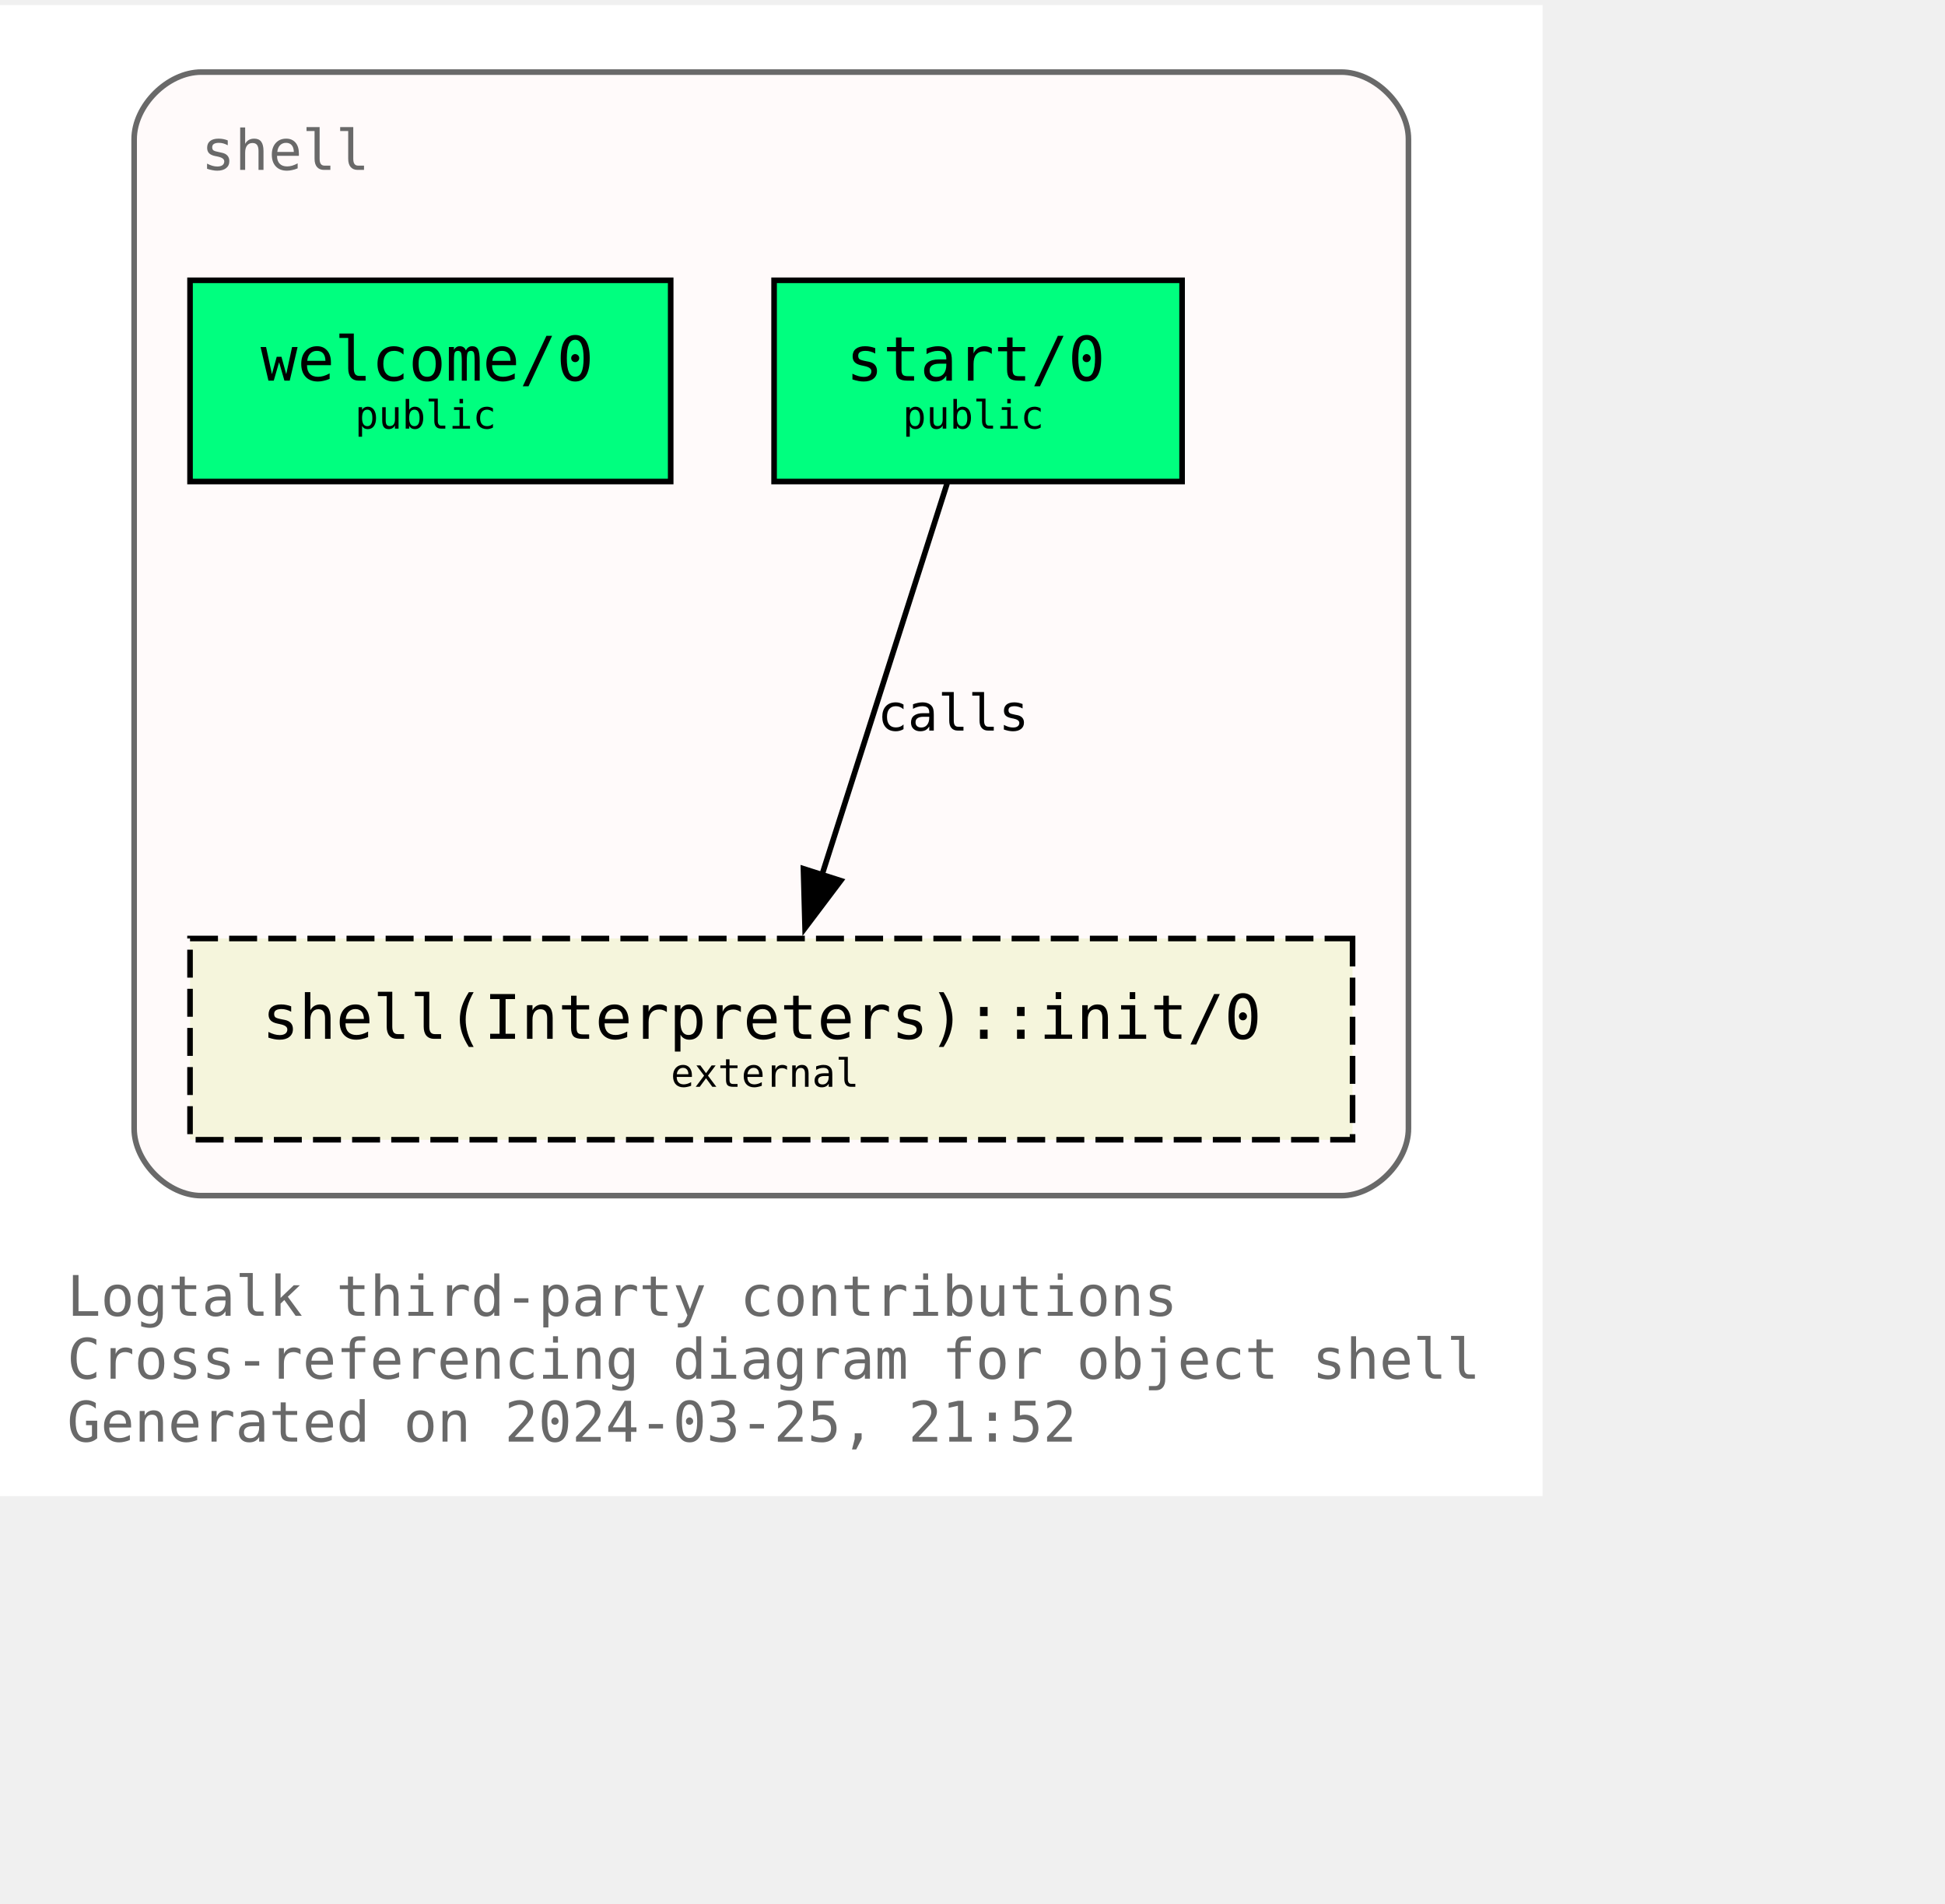
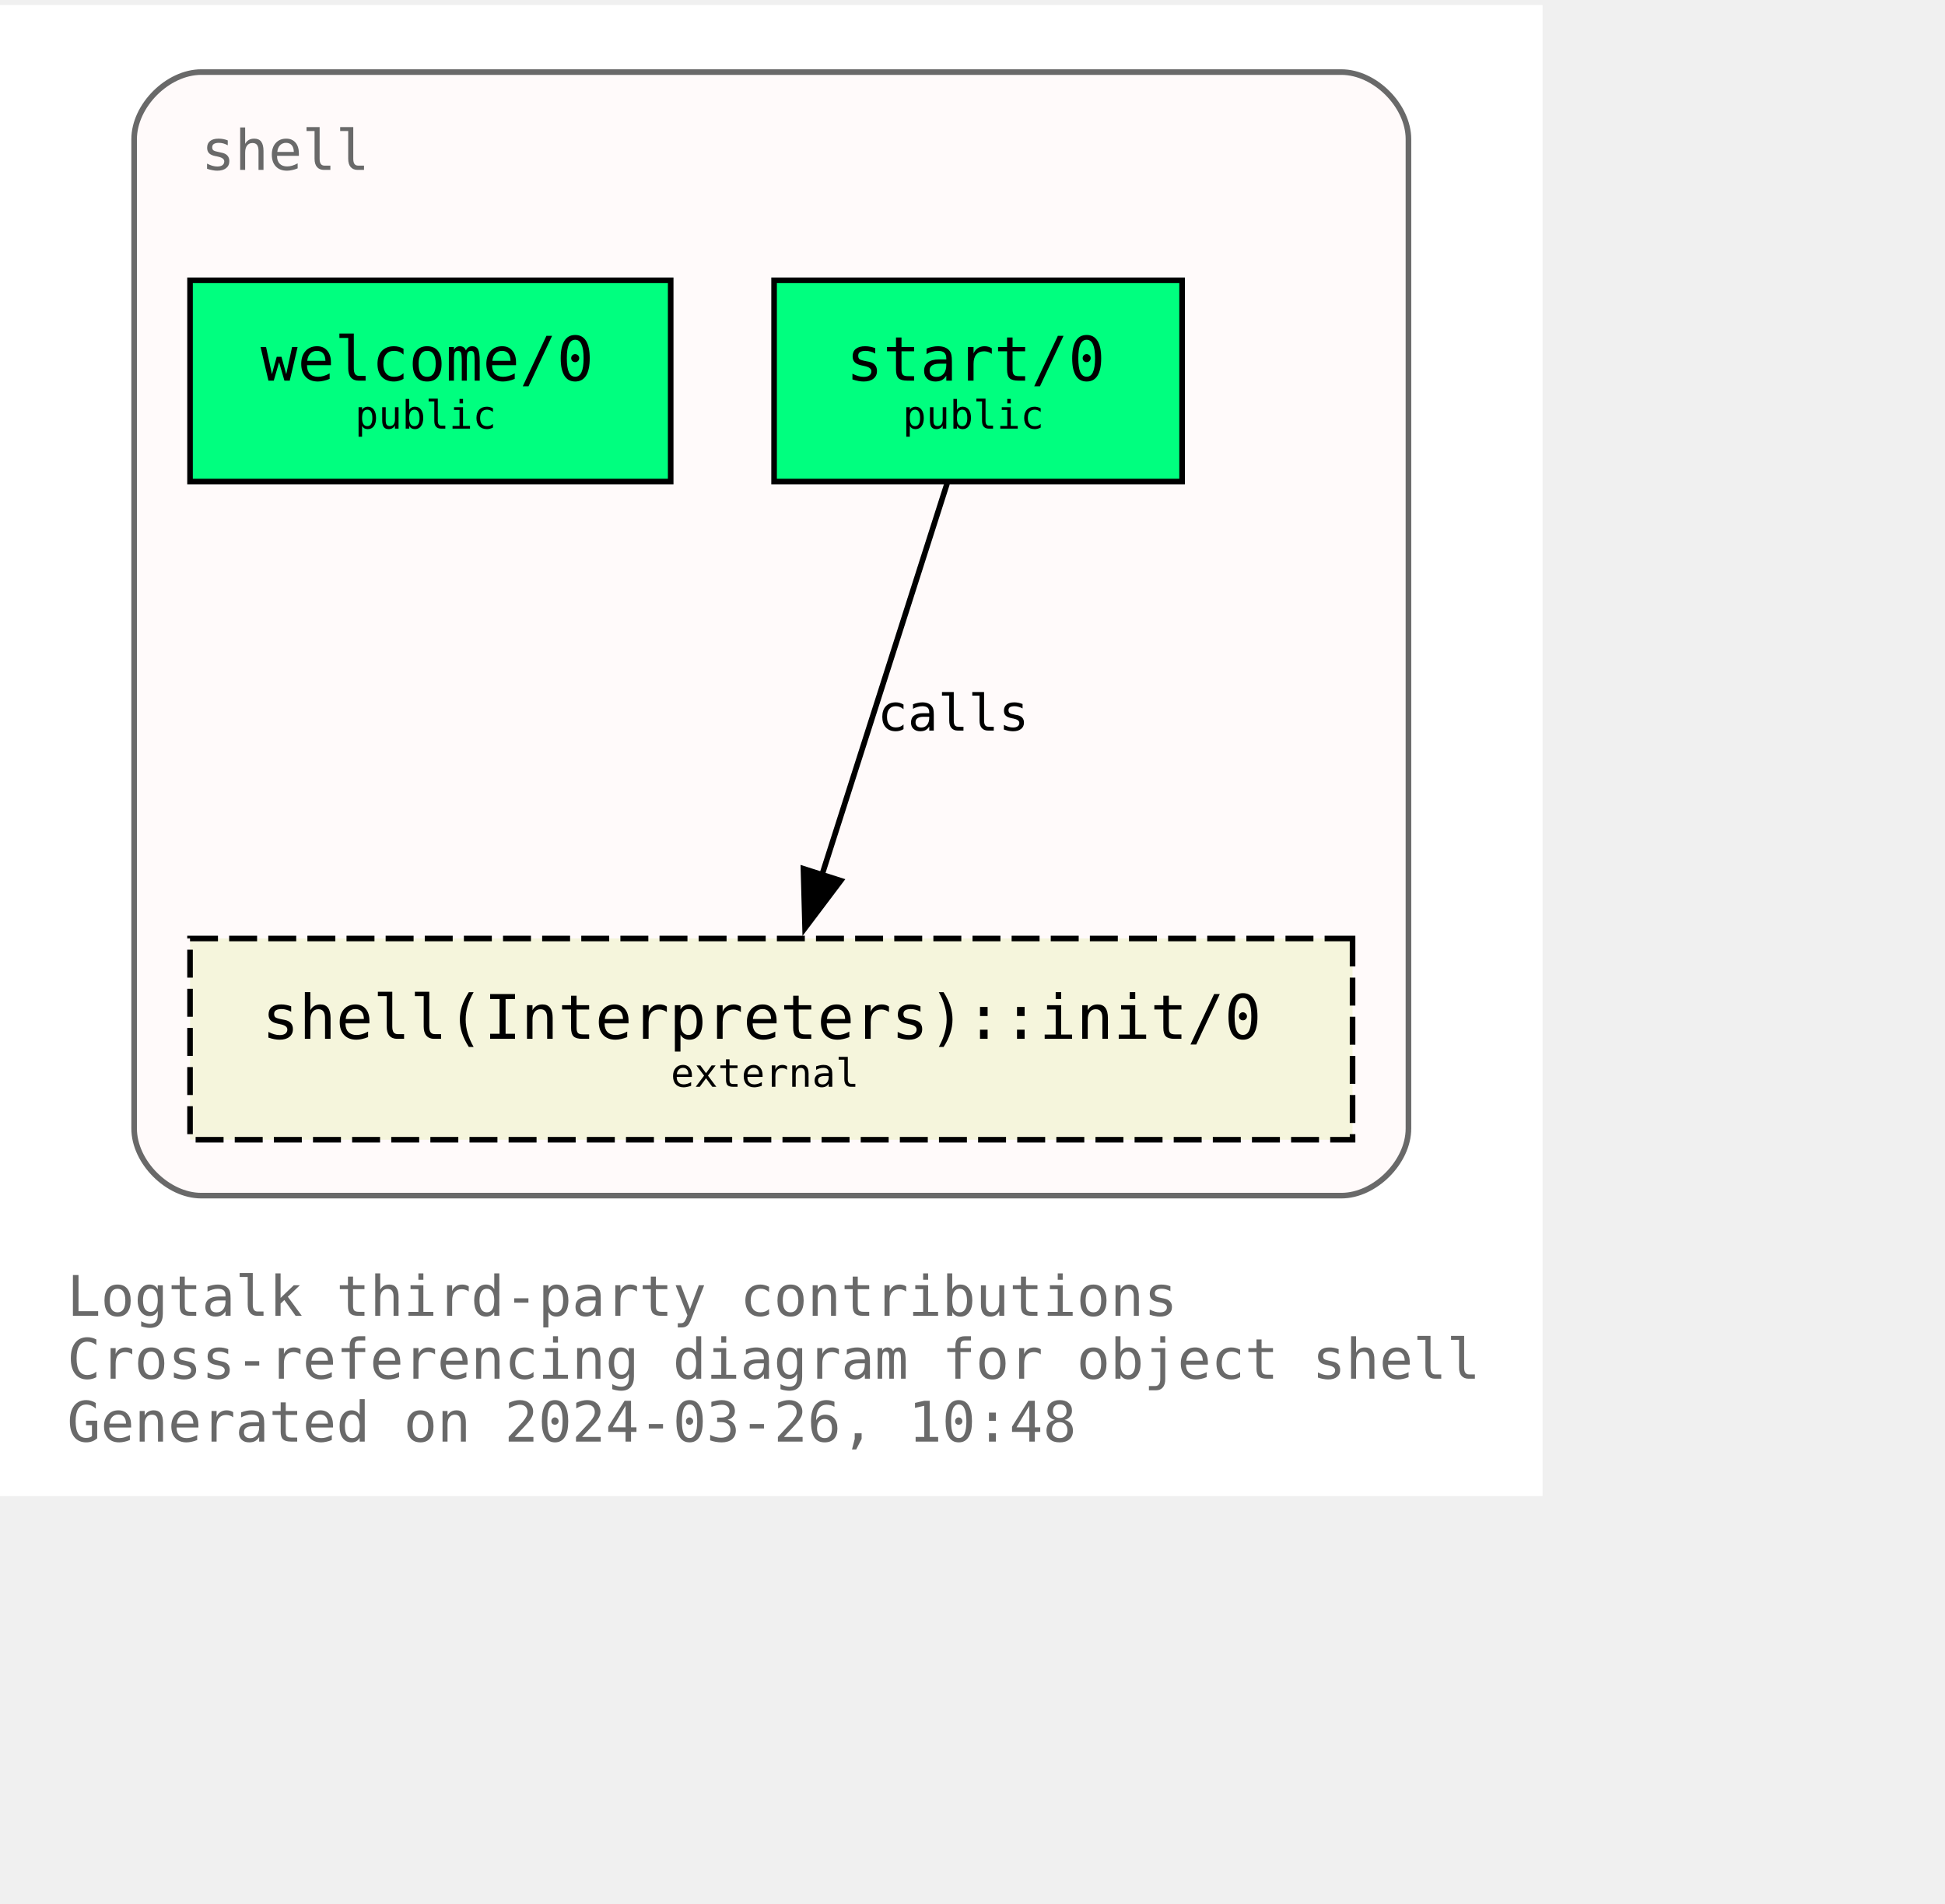
<svg xmlns="http://www.w3.org/2000/svg" xmlns:xlink="http://www.w3.org/1999/xlink" width="420pt" height="411pt" viewBox="72.00 72.00 348.00 338.75">
  <g id="graph0" class="graph" transform="scale(1 1) rotate(0) translate(76 334.75)">
    <polygon fill="white" stroke="none" points="-4,4 -4,-262.75 272,-262.75 272,4 -4,4" />
    <text text-anchor="start" x="8" y="-28.25" font-family="Monospace" font-size="10.00" fill="dimgray">Logtalk third-party contributions</text>
    <text text-anchor="start" x="8" y="-17" font-family="Monospace" font-size="10.00" fill="dimgray">Cross-referencing diagram for object shell</text>
-     <text text-anchor="start" x="8" y="-5.75" font-family="Monospace" font-size="10.00" fill="dimgray">Generated on 2024-03-25, 21:52</text>
+     <text text-anchor="start" x="8" y="-5.75" font-family="Monospace" font-size="10.00" fill="dimgray">Generated on 2024-03-26, 10:48</text>
    <g id="clust1" class="cluster">
      <g id="a_clust1">
        <a xlink:title="shell">
          <path fill="snow" stroke="dimgray" d="M32,-49.75C32,-49.75 236,-49.75 236,-49.75 242,-49.75 248,-55.75 248,-61.75 248,-61.75 248,-238.75 248,-238.75 248,-244.75 242,-250.75 236,-250.75 236,-250.75 32,-250.75 32,-250.75 26,-250.75 20,-244.75 20,-238.75 20,-238.75 20,-61.75 20,-61.75 20,-55.75 26,-49.75 32,-49.75" />
          <g id="a_clust1_0">
-             <a xlink:href="https://github.com/LogtalkDotOrg/logtalk3/tree/bbd216ead122484887c879a46d9f0de182e4629e/contributions/verdi_neruda/shell.lgt" xlink:title="https://github.com/LogtalkDotOrg/logtalk3/tree/bbd216ead122484887c879a46d9f0de182e4629e/contributions/verdi_neruda/shell.lgt">
+             <a xlink:href="https://github.com/LogtalkDotOrg/logtalk3/tree/749cda812e7ff8907c603d9bc02210f3c04c84c2/contributions/verdi_neruda/shell.lgt" xlink:title="https://github.com/LogtalkDotOrg/logtalk3/tree/749cda812e7ff8907c603d9bc02210f3c04c84c2/contributions/verdi_neruda/shell.lgt">
              <text text-anchor="start" x="32" y="-233.25" font-family="Monospace" font-size="10.00" fill="dimgray">shell</text>
            </a>
          </g>
        </a>
      </g>
    </g>
    <g id="node1" class="node">
      <g id="a_node1">
-         <a xlink:href="https://github.com/LogtalkDotOrg/logtalk3/tree/bbd216ead122484887c879a46d9f0de182e4629e/contributions/verdi_neruda/shell.lgt#L346" xlink:title="https://github.com/LogtalkDotOrg/logtalk3/tree/bbd216ead122484887c879a46d9f0de182e4629e/contributions/verdi_neruda/shell.lgt#L346">
+         <a xlink:href="https://github.com/LogtalkDotOrg/logtalk3/tree/749cda812e7ff8907c603d9bc02210f3c04c84c2/contributions/verdi_neruda/shell.lgt#L346" xlink:title="https://github.com/LogtalkDotOrg/logtalk3/tree/749cda812e7ff8907c603d9bc02210f3c04c84c2/contributions/verdi_neruda/shell.lgt#L346">
          <polygon fill="springgreen" stroke="black" points="116,-213.5 30,-213.5 30,-177.5 116,-177.5 116,-213.5" />
          <text text-anchor="start" x="37.88" y="-196.32" font-family="Monospace" font-size="9.00"> </text>
          <text text-anchor="start" x="42.62" y="-195.55" font-family="Monospace" font-size="11.00">welcome/0</text>
          <text text-anchor="start" x="102.88" y="-196.32" font-family="Monospace" font-size="9.00"> </text>
          <text text-anchor="start" x="37.88" y="-185.45" font-family="Monospace" font-size="9.00"> </text>
          <text text-anchor="start" x="59.5" y="-186.97" font-family="Monospace" font-size="7.00">public</text>
          <text text-anchor="start" x="102.88" y="-185.45" font-family="Monospace" font-size="9.00"> </text>
        </a>
      </g>
    </g>
    <g id="node2" class="node">
      <g id="a_node2">
-         <a xlink:href="https://github.com/LogtalkDotOrg/logtalk3/tree/bbd216ead122484887c879a46d9f0de182e4629e/contributions/verdi_neruda/shell.lgt#L358" xlink:title="https://github.com/LogtalkDotOrg/logtalk3/tree/bbd216ead122484887c879a46d9f0de182e4629e/contributions/verdi_neruda/shell.lgt#L358">
+         <a xlink:href="https://github.com/LogtalkDotOrg/logtalk3/tree/749cda812e7ff8907c603d9bc02210f3c04c84c2/contributions/verdi_neruda/shell.lgt#L358" xlink:title="https://github.com/LogtalkDotOrg/logtalk3/tree/749cda812e7ff8907c603d9bc02210f3c04c84c2/contributions/verdi_neruda/shell.lgt#L358">
          <polygon fill="springgreen" stroke="black" points="207.5,-213.5 134.5,-213.5 134.5,-177.5 207.5,-177.5 207.5,-213.5" />
          <text text-anchor="start" x="142.38" y="-196.32" font-family="Monospace" font-size="9.00"> </text>
          <text text-anchor="start" x="147.38" y="-195.55" font-family="Monospace" font-size="11.00">start/0</text>
          <text text-anchor="start" x="194.38" y="-196.32" font-family="Monospace" font-size="9.00"> </text>
          <text text-anchor="start" x="142.38" y="-185.45" font-family="Monospace" font-size="9.00"> </text>
          <text text-anchor="start" x="157.5" y="-186.97" font-family="Monospace" font-size="7.00">public</text>
          <text text-anchor="start" x="194.38" y="-185.45" font-family="Monospace" font-size="9.00"> </text>
        </a>
      </g>
    </g>
    <g id="node3" class="node">
      <g id="a_node3">
        <a xlink:href="https://logtalk.org/library/shell_1.html#init/0" xlink:title="https://logtalk.org/library/shell_1.html#init/0">
          <polygon fill="beige" stroke="black" stroke-dasharray="5,2" points="238,-95.75 30,-95.75 30,-59.75 238,-59.75 238,-95.75" />
          <text text-anchor="start" x="37.88" y="-78.58" font-family="Monospace" font-size="9.00"> </text>
          <text text-anchor="start" x="42.88" y="-77.8" font-family="Monospace" font-size="11.00">shell(Interpreters)::init/0</text>
          <text text-anchor="start" x="224.88" y="-78.58" font-family="Monospace" font-size="9.00"> </text>
          <text text-anchor="start" x="37.88" y="-67.7" font-family="Monospace" font-size="9.00"> </text>
          <text text-anchor="start" x="116" y="-69.22" font-family="Monospace" font-size="7.00">external</text>
          <text text-anchor="start" x="224.88" y="-67.7" font-family="Monospace" font-size="9.00"> </text>
        </a>
      </g>
    </g>
    <g id="edge1" class="edge">
      <g id="a_edge1">
-         <a xlink:href="https://github.com/LogtalkDotOrg/logtalk3/tree/bbd216ead122484887c879a46d9f0de182e4629e/contributions/verdi_neruda/shell.lgt#L360" xlink:title="calls">
+         <a xlink:href="https://github.com/LogtalkDotOrg/logtalk3/tree/749cda812e7ff8907c603d9bc02210f3c04c84c2/contributions/verdi_neruda/shell.lgt#L360" xlink:title="calls">
          <path fill="none" stroke="black" d="M165.46,-177.17C159.55,-158.67 150.09,-129.07 143.08,-107.16" />
          <polygon fill="black" stroke="black" points="146.42,-106.1 140.04,-97.64 139.75,-108.23 146.42,-106.1" />
        </a>
      </g>
      <g id="a_edge1-label">
-         <a xlink:href="https://github.com/LogtalkDotOrg/logtalk3/tree/bbd216ead122484887c879a46d9f0de182e4629e/contributions/verdi_neruda/shell.lgt#L360" xlink:title="https://github.com/LogtalkDotOrg/logtalk3/tree/bbd216ead122484887c879a46d9f0de182e4629e/contributions/verdi_neruda/shell.lgt#L360">
+         <a xlink:href="https://github.com/LogtalkDotOrg/logtalk3/tree/749cda812e7ff8907c603d9bc02210f3c04c84c2/contributions/verdi_neruda/shell.lgt#L360" xlink:title="https://github.com/LogtalkDotOrg/logtalk3/tree/749cda812e7ff8907c603d9bc02210f3c04c84c2/contributions/verdi_neruda/shell.lgt#L360">
          <text text-anchor="start" x="153" y="-132.95" font-family="Monospace" font-size="9.00">calls</text>
        </a>
      </g>
    </g>
  </g>
</svg>
